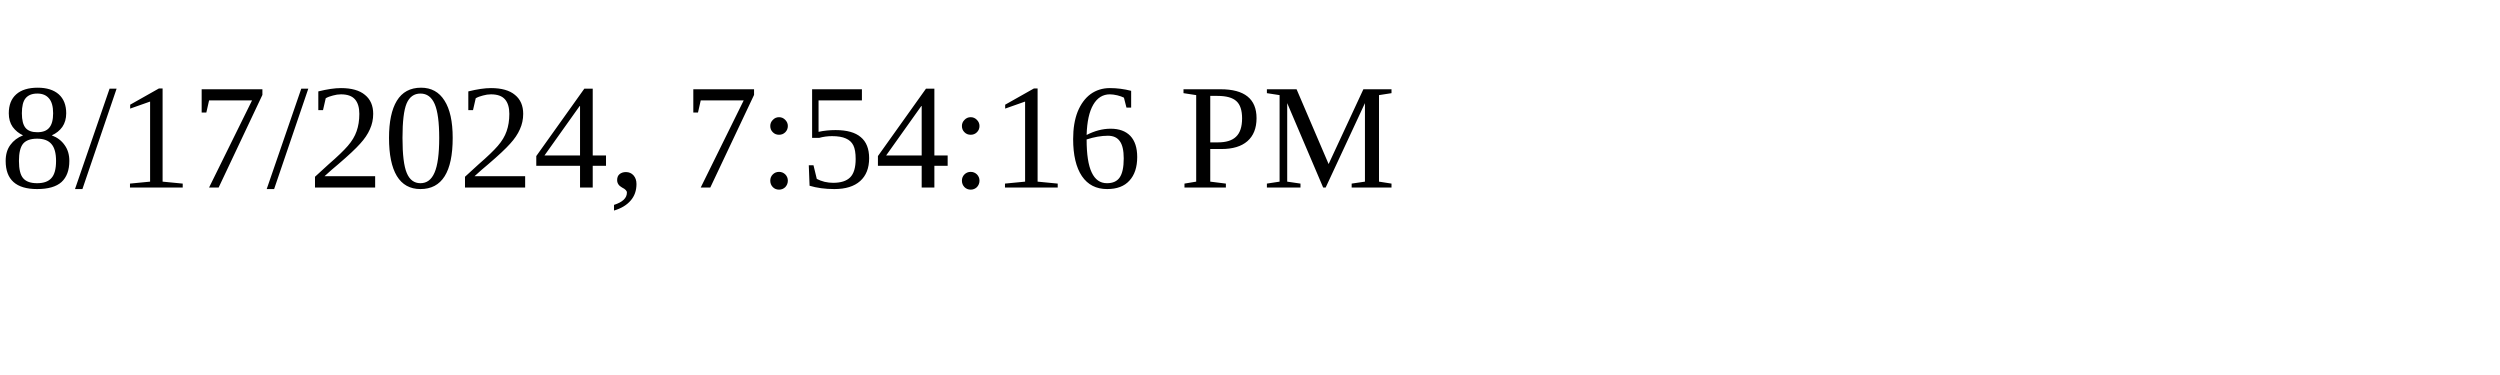
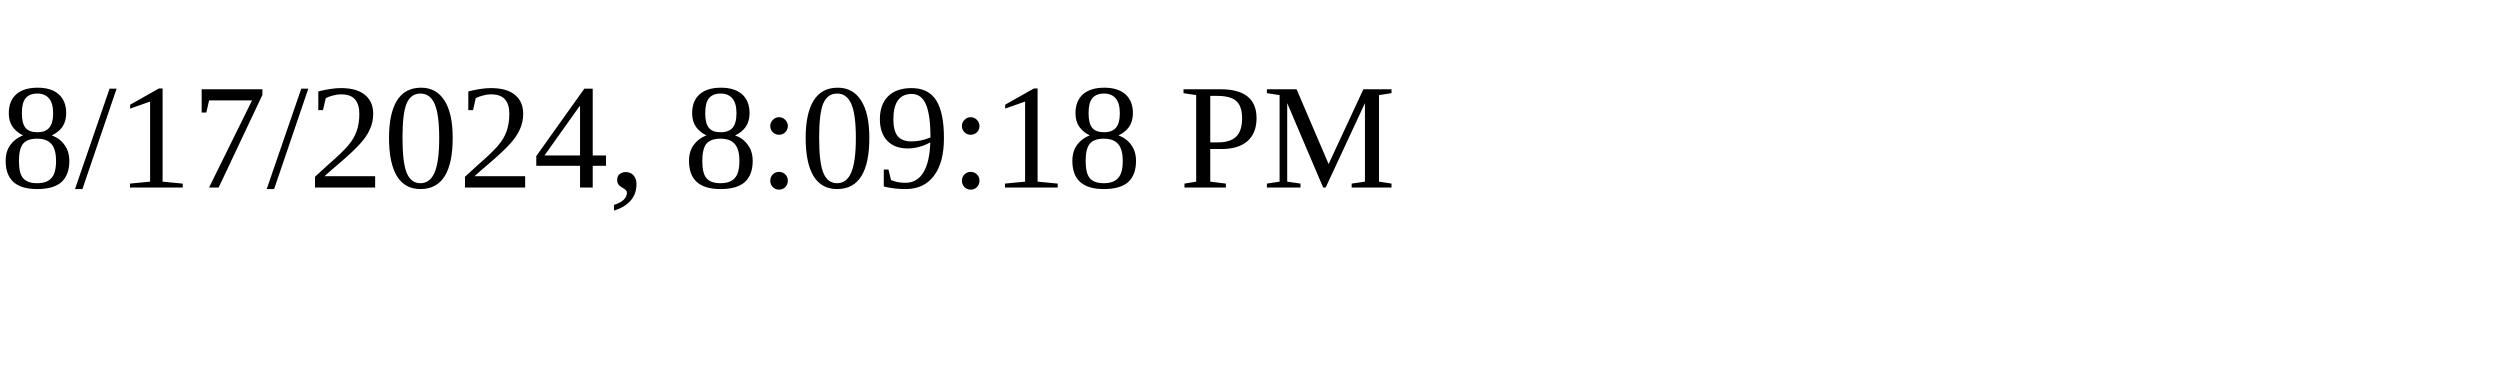
<svg xmlns="http://www.w3.org/2000/svg" height="30" width="200">
-   <text x="0" y="15">8/17/2024, 7:54:16 PM</text>
+   <text x="0" y="15">8/17/2024, 8:09:18 PM</text>
</svg>
